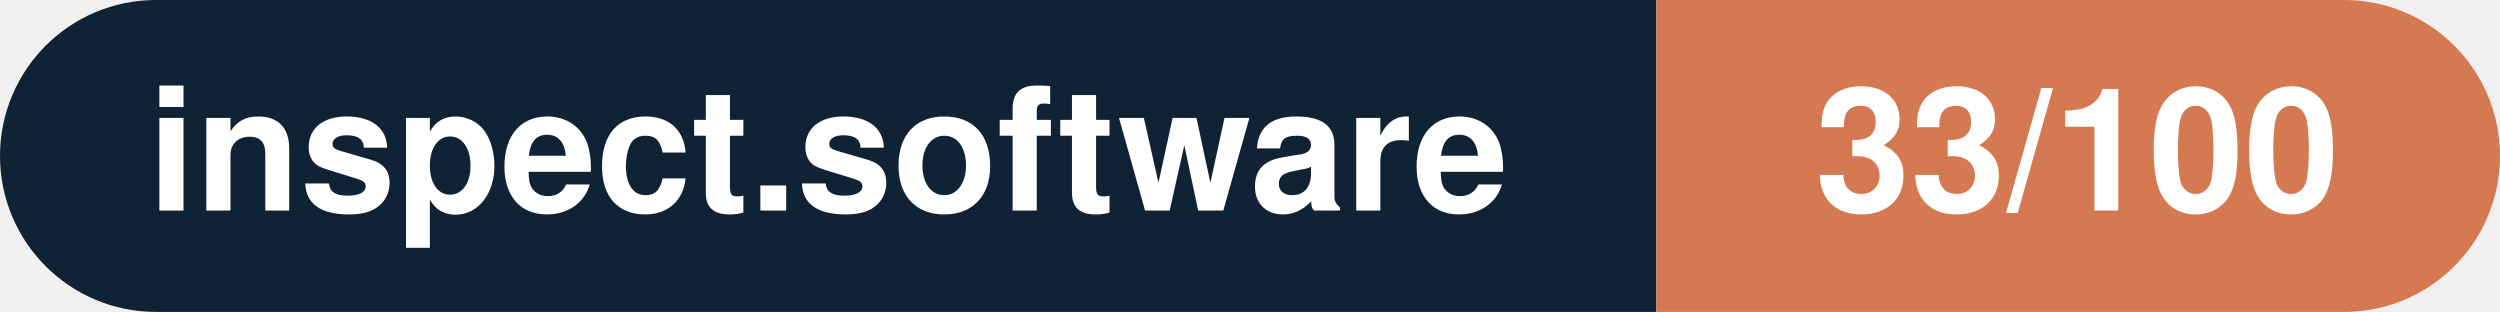
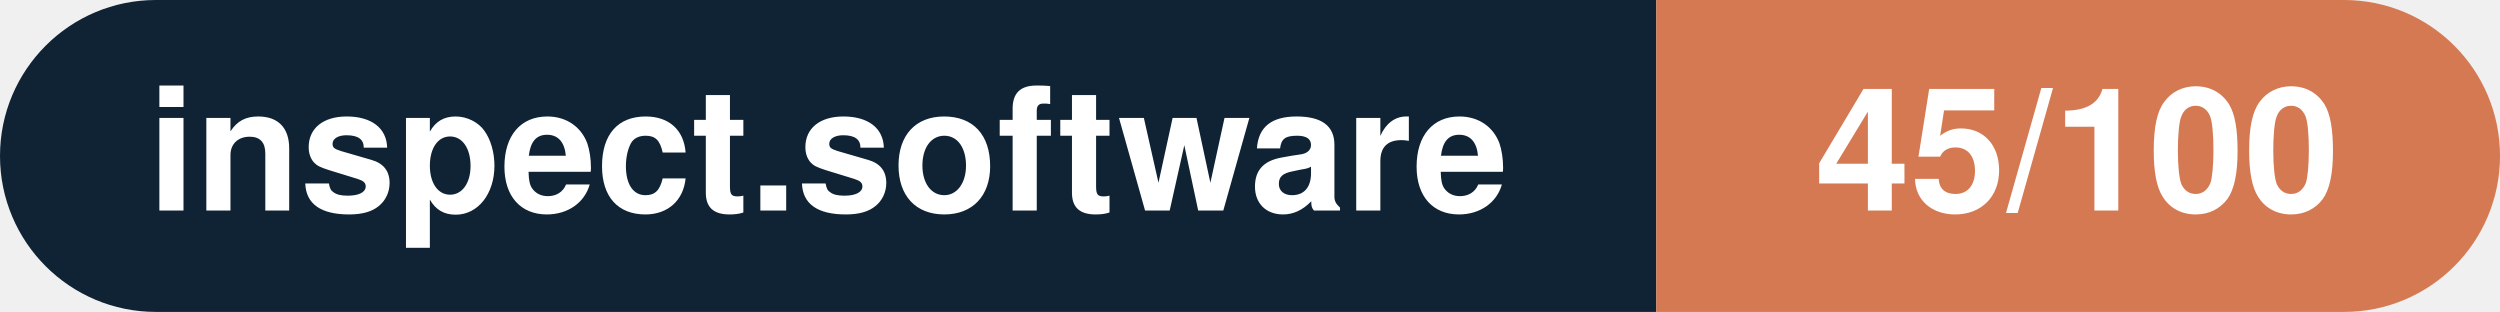
- <svg xmlns="http://www.w3.org/2000/svg" width="160.3" height="20" viewBox="0 0 160.3 20" role="img" aria-label="inspect.software: 33/100">
+ <svg xmlns="http://www.w3.org/2000/svg" width="160.3" height="20" viewBox="0 0 160.3 20" role="img" aria-label="inspect.software: 45/100">
  <clipPath id="rnd">
    <rect width="160.3" height="20" rx="10.0" fill="#fff" />
  </clipPath>
  <g clip-path="url(#rnd)">
    <rect width="106.2" height="20" fill="#0f2335" />
    <rect x="106.2" width="54.1" height="20" fill="#d57953" />
  </g>
  <g fill="#fff" text-anchor="middle" font-family="Helvetica Neue,Helvetica,Arial,sans-serif" font-size="11">
    <text x="53.1" y="13.5" font-weight="600">inspect.software</text>
-     <text x="133.2" y="13.5" font-weight="700">33/100</text>
+     <text x="133.2" y="13.5" font-weight="700">45/100</text>
  </g>
</svg>
